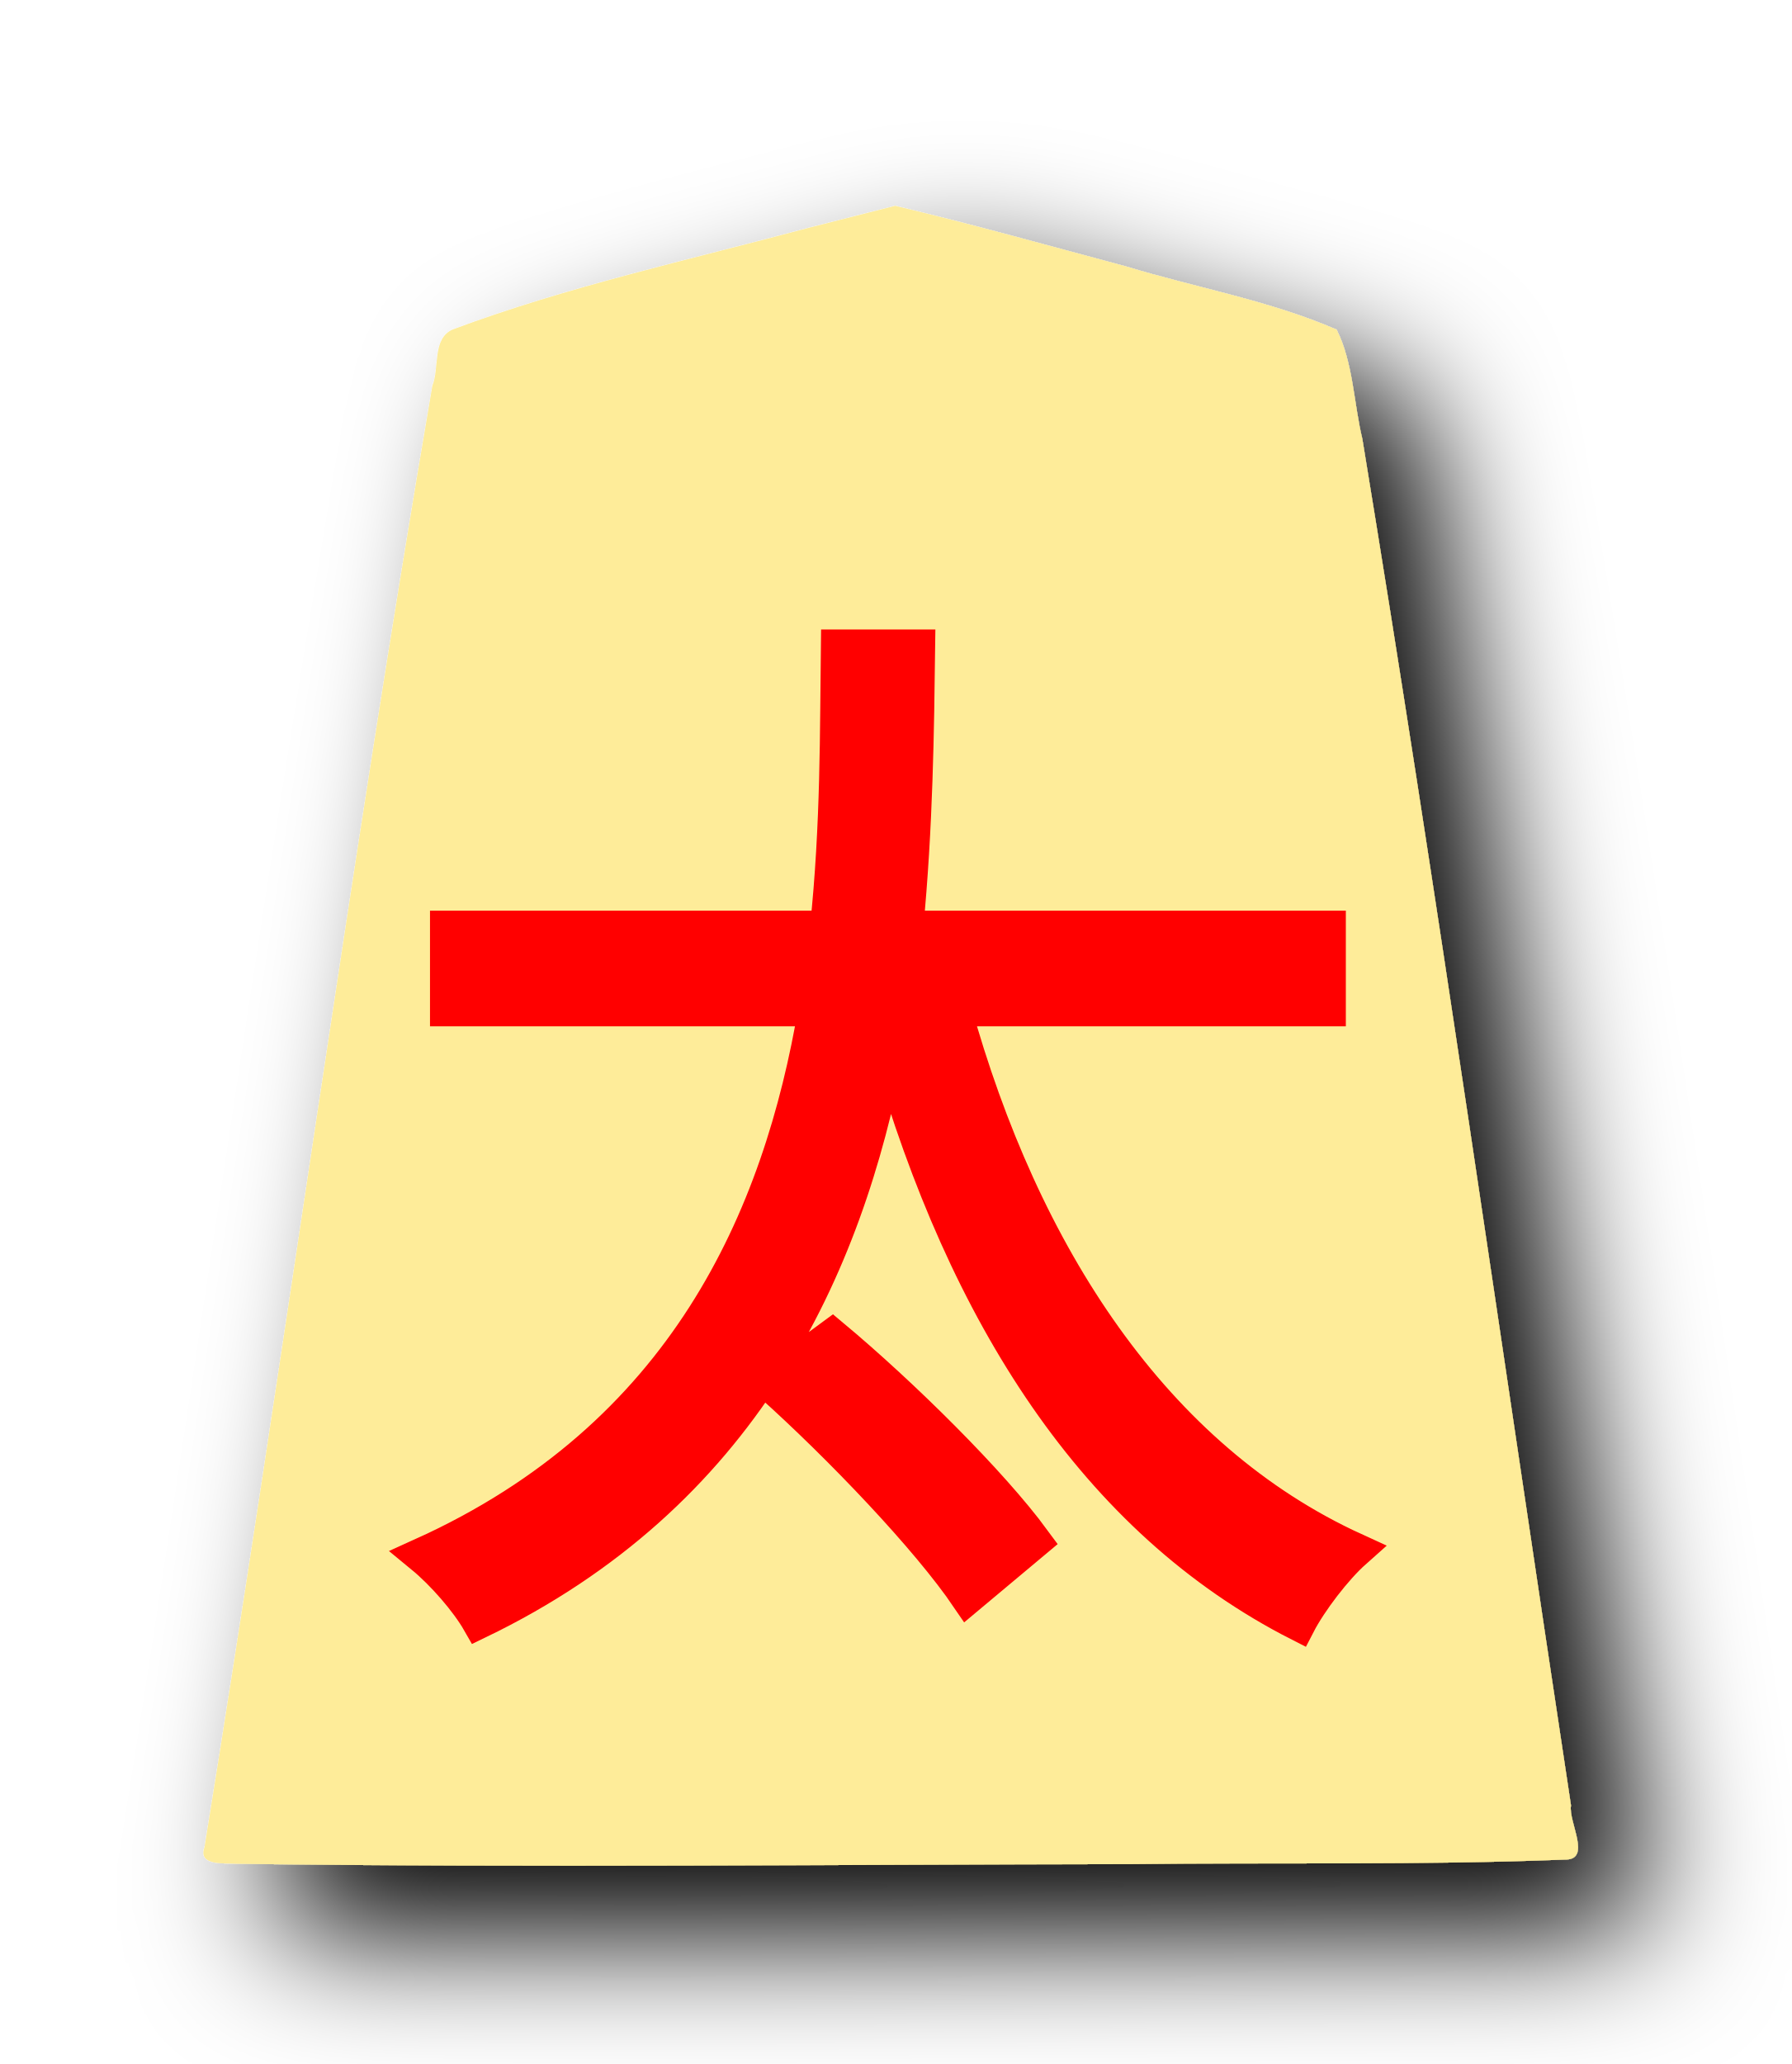
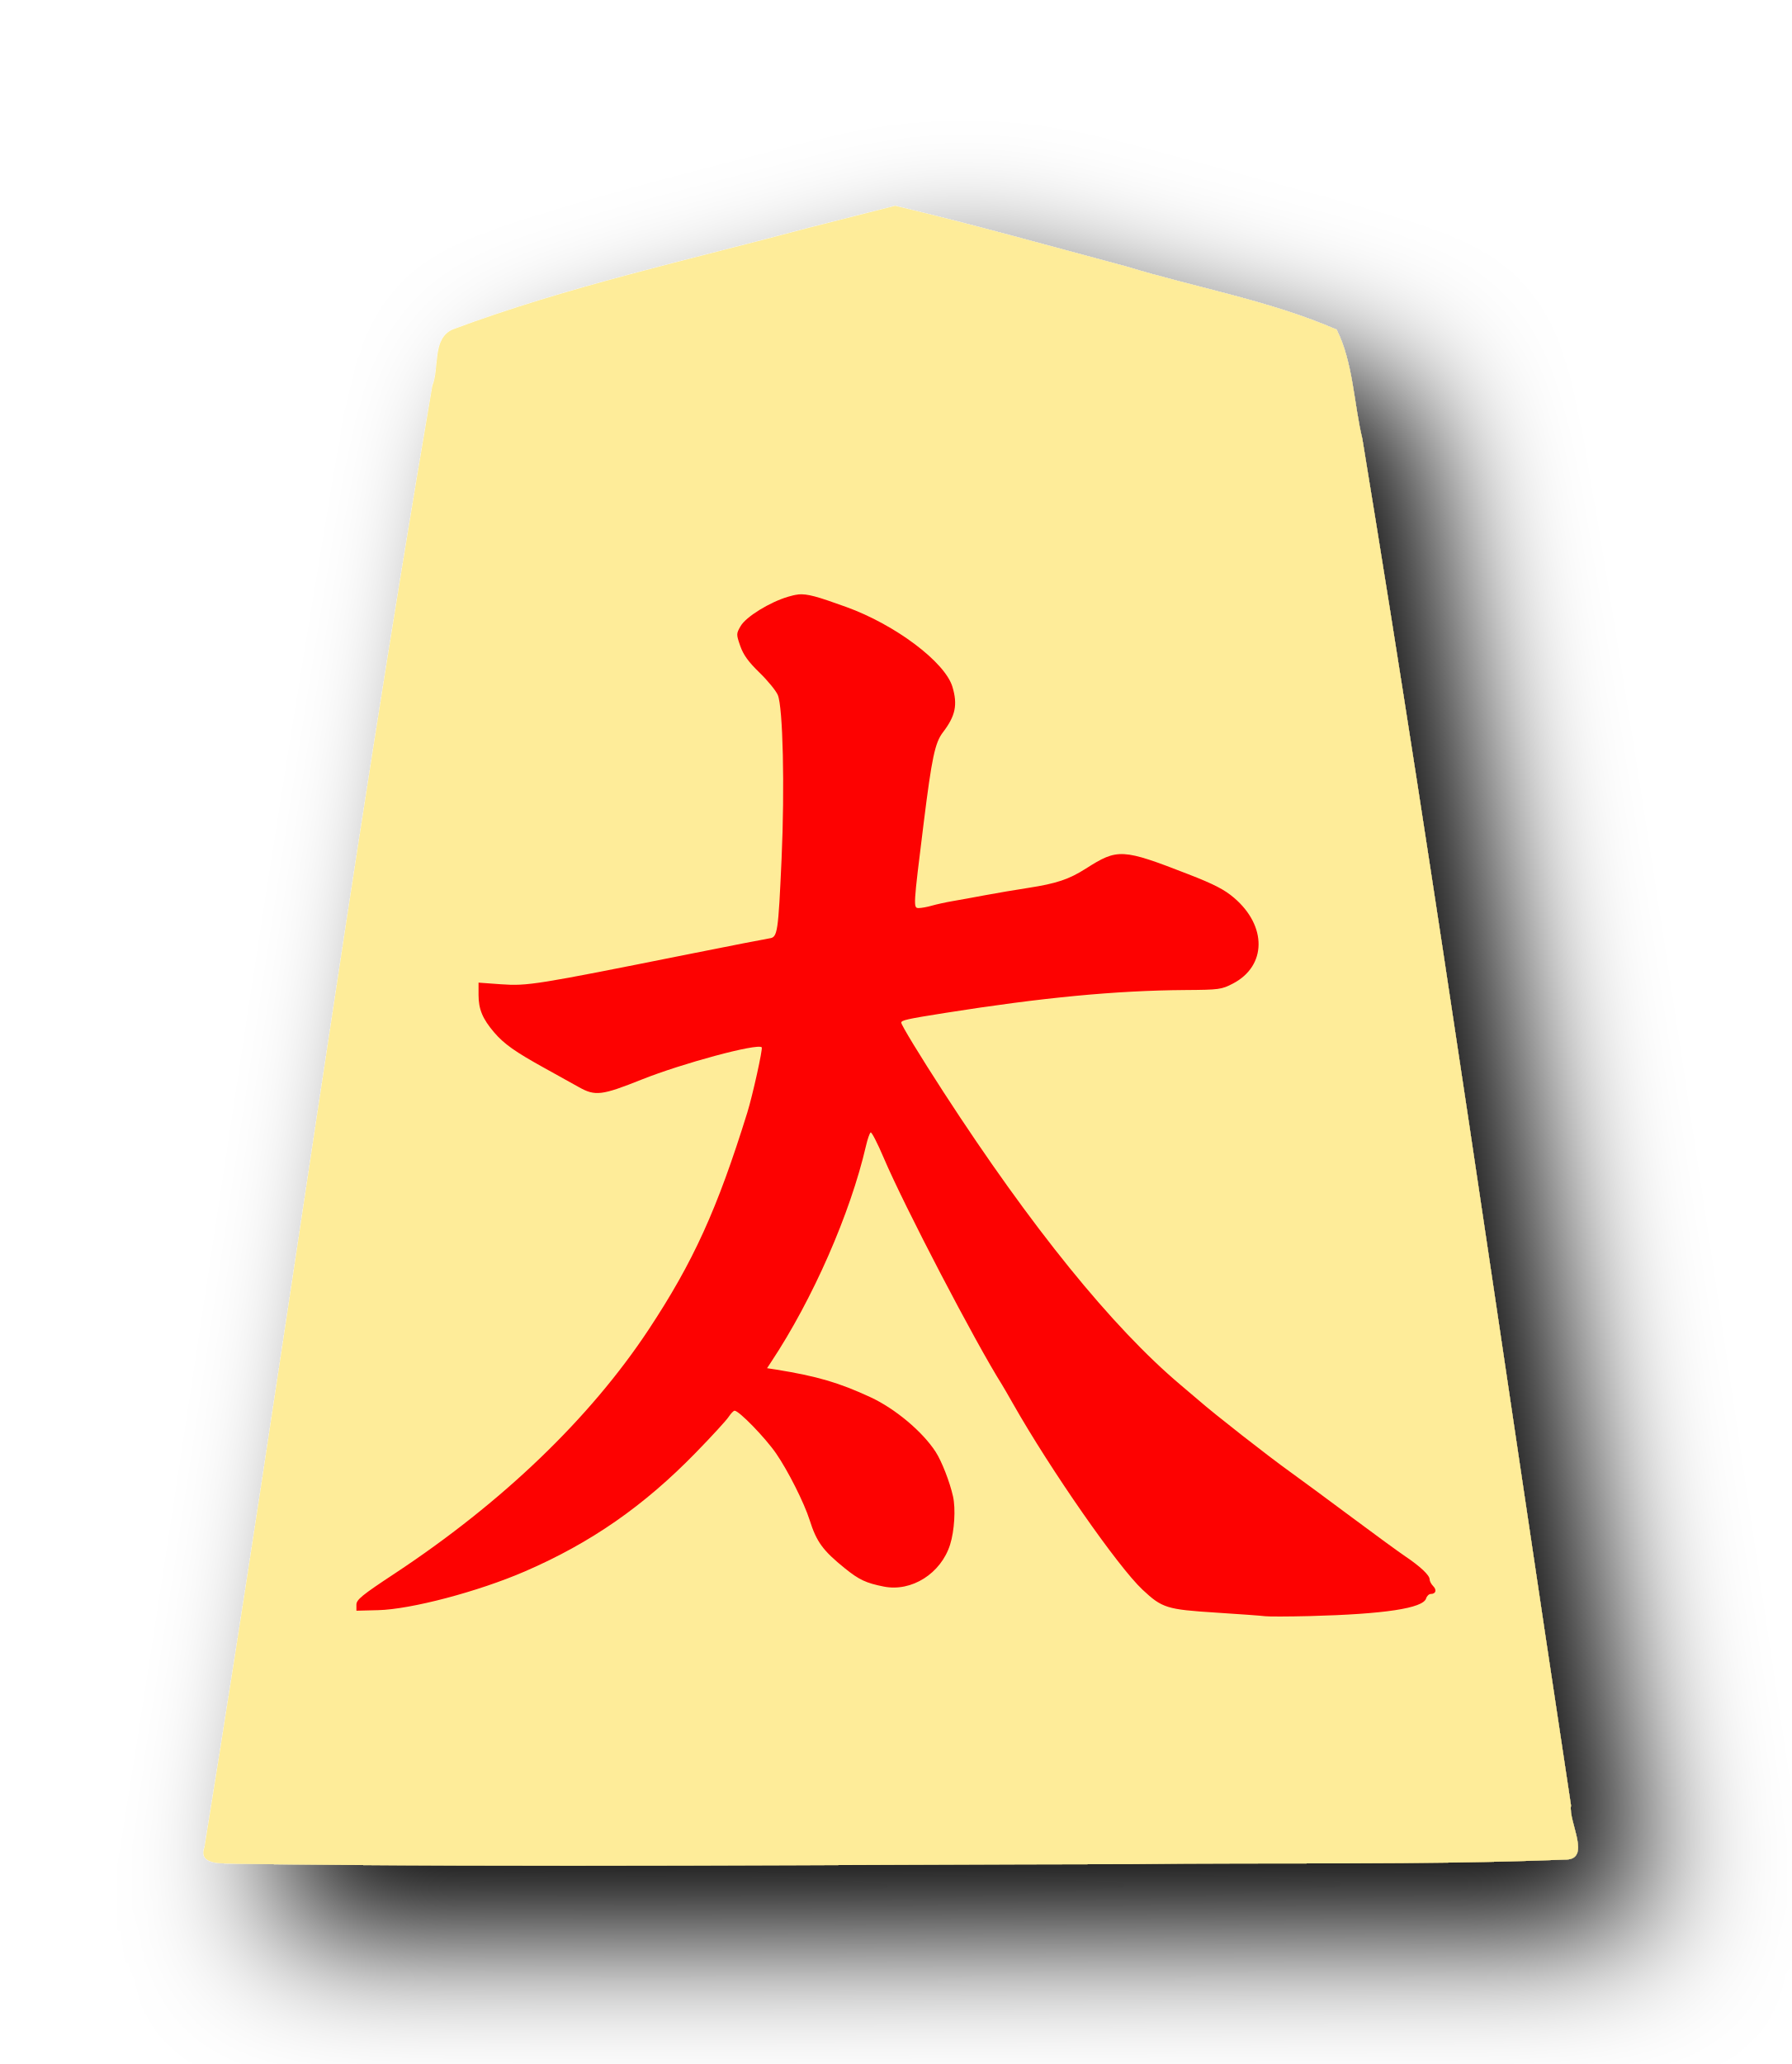
- <svg xmlns="http://www.w3.org/2000/svg" width="52.101" height="60" version="1.1" id="svg5250">
-   <defs id="defs5254">
-     <filter style="color-interpolation-filters:sRGB" id="filter10356" x="-0.538" y="-0.571" width="2.076" height="2.143">
-       <feGaussianBlur stdDeviation="5" result="result8" id="feGaussianBlur10322" />
-       <feComposite result="result6" in="SourceGraphic" operator="in" in2="result8" id="feComposite10324" />
-       <feComposite operator="in" result="result11" in2="result6" id="feComposite10326" />
-       <feFlood result="result10" flood-opacity="1" flood-color="rgb(255,255,255)" id="feFlood10328" />
-       <feBlend mode="multiply" in="result10" in2="result11" result="result12" id="feBlend10330" />
-       <feComposite result="fbSourceGraphic" operator="in" in2="SourceGraphic" in="result12" id="feComposite10332" />
-       <feFlood result="result6" flood-color="rgb(75,101,154)" id="feFlood10334" />
-       <feComposite k4="0" k3="0.3" k2="0.3" k1="0.5" operator="arithmetic" result="result2" in="fbSourceGraphic" in2="result6" id="feComposite10336" />
-       <feColorMatrix result="fbSourceGraphicAlpha" in="result2" values="1 0 0 -1 0 1 0 1 -1 0 1 0 0 -1 0 -0.8 -1 0 3.9 -2.7 " type="matrix" id="feColorMatrix10338" />
-       <feGaussianBlur result="result0" in="fbSourceGraphicAlpha" stdDeviation="0.5" id="feGaussianBlur10340" />
-       <feDiffuseLighting lighting-color="#ffffff" diffuseConstant="0.7" surfaceScale="50" result="result13" in="result0" id="feDiffuseLighting10344">
-         <feDistantLight elevation="20" azimuth="225" id="feDistantLight10342" />
+ <svg xmlns="http://www.w3.org/2000/svg" height="60" width="52.101" version="1.1" id="svg2">
+   <defs id="defs2">
+     <filter style="color-interpolation-filters:sRGB" id="filter13502" x="-0.431" y="-0.455" width="1.863" height="1.911">
+       <feGaussianBlur stdDeviation="5" result="result8" id="feGaussianBlur13468" />
+       <feComposite result="result6" in="SourceGraphic" operator="in" in2="result8" id="feComposite13470" />
+       <feComposite operator="in" result="result11" in2="result6" id="feComposite13472" />
+       <feFlood result="result10" flood-opacity="1" flood-color="rgb(255,255,255)" id="feFlood13474" />
+       <feBlend mode="multiply" in="result10" in2="result11" result="result12" id="feBlend13476" />
+       <feComposite result="fbSourceGraphic" operator="in" in2="SourceGraphic" in="result12" id="feComposite13478" />
+       <feFlood result="result6" flood-color="rgb(75,101,154)" id="feFlood13480" />
+       <feComposite k4="0" k3="0.3" k2="0.3" k1="0.5" operator="arithmetic" result="result2" in="fbSourceGraphic" in2="result6" id="feComposite13482" />
+       <feColorMatrix result="fbSourceGraphicAlpha" in="result2" values="1 0 0 -1 0 1 0 1 -1 0 1 0 0 -1 0 -0.8 -1 0 3.9 -2.7 " type="matrix" id="feColorMatrix13484" />
+       <feGaussianBlur result="result0" in="fbSourceGraphicAlpha" stdDeviation="0.5" id="feGaussianBlur13486" />
+       <feDiffuseLighting lighting-color="#ffffff" diffuseConstant="0.7" surfaceScale="50" result="result13" in="result0" id="feDiffuseLighting13490">
+         <feDistantLight elevation="20" azimuth="225" id="feDistantLight13488" />
      </feDiffuseLighting>
-       <feSpecularLighting specularExponent="20" specularConstant="0.7" surfaceScale="10" lighting-color="#ffffff" result="result1" in="result0" id="feSpecularLighting10348">
-         <feDistantLight elevation="45" azimuth="225" id="feDistantLight10346" />
+       <feSpecularLighting specularExponent="20" specularConstant="0.7" surfaceScale="10" lighting-color="#ffffff" result="result1" in="result0" id="feSpecularLighting13494">
+         <feDistantLight elevation="45" azimuth="225" id="feDistantLight13492" />
      </feSpecularLighting>
-       <feBlend mode="screen" result="result5" in2="SourceGraphic" in="result13" id="feBlend10350" />
-       <feComposite k4="0" k1="0" in="result1" k3="1" k2="1" operator="arithmetic" in2="result5" result="result9" id="feComposite10352" />
-       <feComposite in2="SourceGraphic" operator="in" id="feComposite10354" result="fbSourceGraphic" />
-       <feColorMatrix result="fbSourceGraphicAlpha" in="fbSourceGraphic" values="0 0 0 -1 0 0 0 0 -1 0 0 0 0 -1 0 0 0 0 1 0" id="feColorMatrix12500" />
-       <feComposite k4="0" k3="0" in2="fbSourceGraphic" id="feComposite12502" operator="arithmetic" k1="0" k2="1" result="composite1" in="fbSourceGraphic" />
-       <feColorMatrix id="feColorMatrix12504" in="composite1" values="1" type="saturate" result="colormatrix1" />
-       <feFlood id="feFlood12506" flood-opacity="0.667" flood-color="rgb(255,0,0)" result="flood1" />
-       <feBlend in2="colormatrix1" id="feBlend12508" in="flood1" mode="multiply" result="blend1" />
-       <feBlend in2="blend1" id="feBlend12510" mode="screen" result="blend2" />
-       <feColorMatrix id="feColorMatrix12512" in="blend2" values="1" type="saturate" result="colormatrix2" />
-       <feComposite in2="fbSourceGraphic" id="feComposite12514" in="colormatrix2" operator="in" result="composite2" />
+       <feBlend mode="screen" result="result5" in2="SourceGraphic" in="result13" id="feBlend13496" />
+       <feComposite k4="0" k1="0" in="result1" k3="1" k2="1" operator="arithmetic" in2="result5" result="result9" id="feComposite13498" />
+       <feComposite in2="SourceGraphic" operator="in" id="feComposite13500" result="fbSourceGraphic" />
+       <feColorMatrix result="fbSourceGraphicAlpha" in="fbSourceGraphic" values="0 0 0 -1 0 0 0 0 -1 0 0 0 0 -1 0 0 0 0 1 0" id="feColorMatrix13604" />
+       <feComposite k4="0" k3="0" in2="fbSourceGraphic" id="feComposite13606" operator="arithmetic" k1="0" k2="1" result="composite1" in="fbSourceGraphic" />
+       <feColorMatrix id="feColorMatrix13608" in="composite1" values="1" type="saturate" result="colormatrix1" />
+       <feFlood id="feFlood13610" flood-opacity="0.627" flood-color="rgb(255,0,0)" result="flood1" />
+       <feBlend in2="colormatrix1" id="feBlend13612" in="flood1" mode="multiply" result="blend1" />
+       <feBlend in2="blend1" id="feBlend13614" mode="screen" result="blend2" />
+       <feColorMatrix id="feColorMatrix13616" in="blend2" values="1" type="saturate" result="colormatrix2" />
+       <feComposite in2="fbSourceGraphic" id="feComposite13618" in="colormatrix2" operator="in" result="composite2" />
    </filter>
  </defs>
-   <filter id="drop-shadow" x="-0.12" y="-0.099" width="1.29" height="1.24">
-     <feGaussianBlur in="SourceAlpha" result="blur" stdDeviation="2" id="feGaussianBlur5225" />
-     <feOffset result="offsetBlur" dx="2" dy="2" id="feOffset5227" />
-     <feBlend in="SourceGraphic" in2="offsetBlur" mode="normal" id="feBlend5229" />
+   <filter id="a" x="-0.12" y="-0.099" width="1.29" height="1.24">
+     <feGaussianBlur in="SourceAlpha" result="blur" stdDeviation="2" id="feGaussianBlur1" />
+     <feOffset dx="2" dy="2" result="offsetBlur" id="feOffset1" />
+     <feBlend in="SourceGraphic" in2="offsetBlur" mode="normal" id="feBlend1" />
  </filter>
-   <g filter="url(#drop-shadow)" transform="translate(5 5)" id="g5248">
-     <path d="M18.495 1.628c-3.456 0.929 -6.977 1.698 -10.327 2.948 -0.609 0.259 -0.384 1.123 -0.596 1.636 -2.415 14.123 -4.33 28.348 -6.626 42.488 -0.206 0.557 0.615 0.452 0.937 0.48 8.671 0.116 17.344 0.02 26.016 0.01 4.197 -0.052 8.399 0.036 12.592 -0.132 0.81 0.018 0.103 -1.093 0.187 -1.573 -2.01 -13.24 -3.891 -26.51 -6.066 -39.72 -0.253 -1.05 -0.266 -2.217 -0.749 -3.182 -1.952 -0.847 -4.093 -1.218 -6.133 -1.84 -2.23 -0.596 -4.46 -1.222 -6.702 -1.76l-2.533 0.645z" fill="#FEEC99" id="path5232" />
+   <g filter="url(#a)" transform="translate(5 5)" id="g1">
+     <path d="m18.495 1.628c-3.456.929-6.977 1.698-10.327 2.948-.609.259-.384 1.123-.596 1.636-2.415 14.123-4.33 28.348-6.626 42.488-.206.557.615.452.937.48 8.671.116 17.344.02 26.016.01 4.197-.052 8.399.036 12.592-.132.81.018.103-1.093.187-1.573-2.01-13.24-3.891-26.51-6.066-39.72-.253-1.05-.266-2.217-.749-3.182-1.952-.847-4.093-1.218-6.133-1.84-2.23-.596-4.46-1.222-6.702-1.76z" fill="#feec99" id="path1" />
  </g>
-   <text xml:space="preserve" style="font-size:29.914px;line-height:1.25;font-family:Calibri;-inkscape-font-specification:Calibri;fill:#ff0000;fill-opacity:1;stroke:#ff0000;stroke-width:1;stroke-dasharray:none;stroke-opacity:1" x="11.546" y="43.379" id="text2" transform="scale(0.971077,1.029785)">
-     <tspan id="tspan2" x="11.546" y="43.379" style="font-style:normal;font-variant:normal;font-weight:normal;font-stretch:normal;font-size:29.914px;font-family:KaiTi;-inkscape-font-specification:KaiTi;fill:#ff0000;fill-opacity:1;stroke:#ff0000;stroke-width:1;stroke-dasharray:none;stroke-opacity:1">太</tspan>
-   </text>
+   <path id="path7108-1" style="font-style:normal;font-variant:normal;font-weight:normal;font-stretch:normal;font-size:34.667px;line-height:1.25;font-family:'cwTeX Q Kai';-inkscape-font-specification:'cwTeX Q Kai';letter-spacing:0px;word-spacing:0px;opacity:0.99;fill:#fd0000;fill-opacity:1;stroke:none;stroke-width:1.025;stroke-miterlimit:4;stroke-dasharray:none;stroke-opacity:1" d="m 23.203,17.283 c -0.091,0.009 -0.179,0.032 -0.285,0.063 -0.535,0.157 -1.224,0.581 -1.382,0.852 -0.13,0.223 -0.131,0.239 -0.012,0.581 0.09,0.259 0.238,0.462 0.56,0.775 0.241,0.234 0.48,0.527 0.532,0.651 0.149,0.358 0.203,2.682 0.109,4.762 -0.097,2.146 -0.117,2.279 -0.348,2.31 -0.092,0.013 -1.167,0.223 -2.387,0.467 -4.42,0.885 -4.648,0.923 -5.429,0.868 l -0.647,-0.047 v 0.358 c 0,0.415 0.118,0.696 0.455,1.09 0.288,0.336 0.609,0.563 1.465,1.036 0.352,0.195 0.805,0.446 1.005,0.558 0.468,0.261 0.661,0.238 1.814,-0.223 1.186,-0.474 3.372,-1.062 3.495,-0.939 0.036,0.036 -0.264,1.397 -0.419,1.895 -0.872,2.81 -1.572,4.349 -2.872,6.315 -1.707,2.579 -4.252,5.022 -7.385,7.09 -0.949,0.626 -1.109,0.756 -1.109,0.904 v 0.174 l 0.631,-0.016 c 0.958,-0.024 2.908,-0.539 4.264,-1.125 1.922,-0.831 3.465,-1.904 4.98,-3.461 0.456,-0.468 0.882,-0.932 0.947,-1.032 0.065,-0.099 0.143,-0.18 0.174,-0.18 0.129,0 0.89,0.783 1.208,1.244 0.349,0.507 0.818,1.441 0.973,1.932 0.202,0.638 0.385,0.889 1.026,1.406 0.414,0.334 0.613,0.427 1.129,0.53 0.809,0.162 1.665,-0.379 1.93,-1.22 0.126,-0.401 0.165,-1.039 0.085,-1.4 -0.094,-0.422 -0.329,-1.024 -0.506,-1.297 -0.382,-0.589 -1.178,-1.256 -1.895,-1.588 -0.915,-0.423 -1.549,-0.61 -2.745,-0.803 l -0.261,-0.04 0.121,-0.184 c 1.209,-1.824 2.302,-4.317 2.755,-6.279 0.046,-0.197 0.106,-0.372 0.136,-0.39 0.029,-0.018 0.199,0.313 0.378,0.734 0.591,1.393 2.664,5.368 3.445,6.605 0.036,0.056 0.177,0.302 0.316,0.546 1.089,1.921 3.049,4.736 3.766,5.407 0.571,0.534 0.705,0.575 2.132,0.666 0.695,0.044 1.34,0.092 1.434,0.105 0.094,0.013 0.679,0.012 1.299,-0.004 2.172,-0.057 3.29,-0.227 3.38,-0.512 0.023,-0.073 0.084,-0.131 0.136,-0.131 0.147,0 0.182,-0.115 0.069,-0.229 -0.057,-0.057 -0.103,-0.146 -0.103,-0.198 0,-0.117 -0.269,-0.371 -0.71,-0.668 -0.184,-0.124 -0.896,-0.643 -1.58,-1.153 -0.684,-0.51 -1.48,-1.096 -1.768,-1.303 -0.641,-0.459 -2.204,-1.682 -2.662,-2.084 -0.043,-0.038 -0.277,-0.236 -0.52,-0.441 -1.987,-1.675 -4.343,-4.584 -6.886,-8.502 -0.693,-1.069 -1.236,-1.961 -1.236,-2.029 0,-0.071 0.174,-0.109 1.272,-0.283 2.83,-0.448 4.96,-0.652 6.987,-0.666 0.985,-0.007 1.052,-0.015 1.388,-0.19 0.977,-0.511 0.992,-1.669 0.03,-2.49 -0.282,-0.241 -0.585,-0.397 -1.329,-0.686 -1.924,-0.748 -2.055,-0.754 -2.978,-0.166 -0.492,0.314 -0.855,0.436 -1.685,0.564 -0.357,0.055 -0.909,0.148 -1.228,0.208 -0.319,0.06 -0.75,0.139 -0.957,0.174 -0.207,0.035 -0.482,0.096 -0.613,0.134 -0.131,0.038 -0.303,0.069 -0.38,0.069 -0.162,0 -0.159,-0.032 0.144,-2.466 0.237,-1.902 0.329,-2.341 0.56,-2.642 0.365,-0.476 0.433,-0.802 0.277,-1.323 -0.216,-0.721 -1.666,-1.81 -3.095,-2.324 -0.829,-0.298 -1.122,-0.388 -1.396,-0.362 z" />
</svg>
